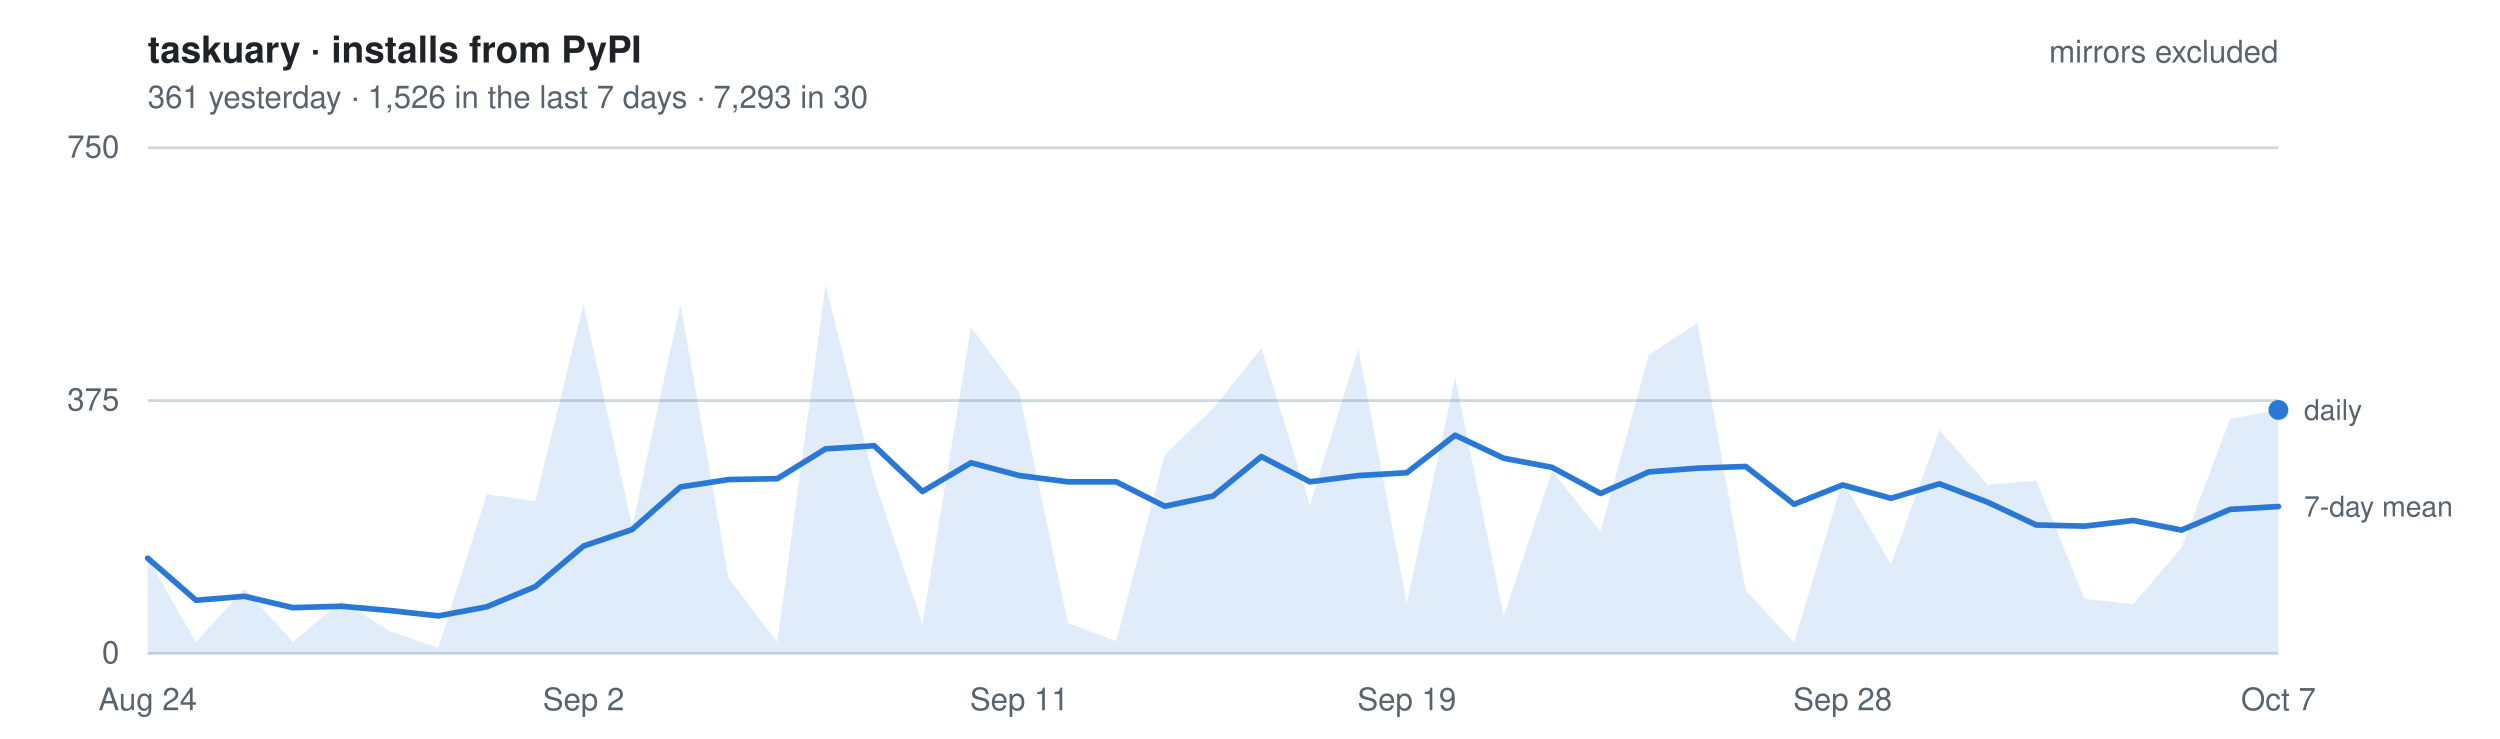
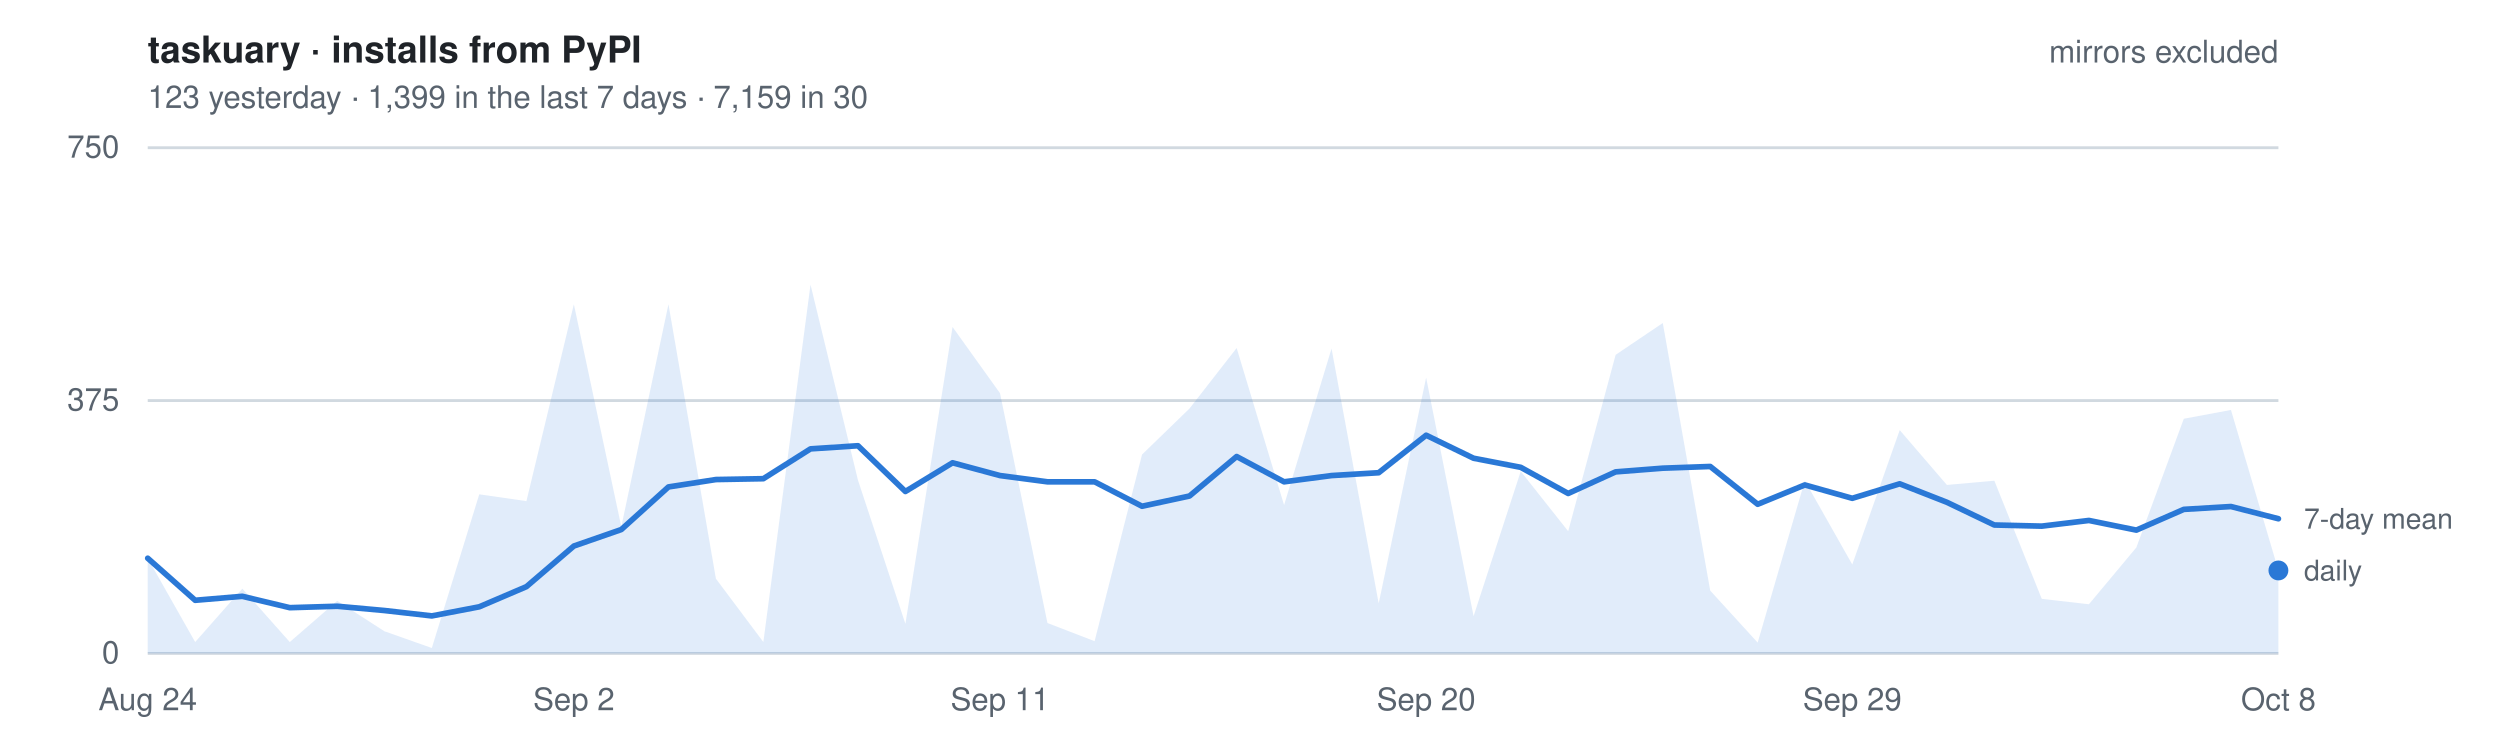
- <svg xmlns="http://www.w3.org/2000/svg" width="880" height="260" viewBox="0 0 880 260" font-family="-apple-system, BlinkMacSystemFont, Segoe UI, Helvetica, Arial, sans-serif" role="img" aria-label="Daily installs of taskuary from PyPI, mirrors excluded. 361 yesterday   ·   1,526 in the last 7 days   ·   7,293 in 30">
+ <svg xmlns="http://www.w3.org/2000/svg" width="880" height="260" viewBox="0 0 880 260" font-family="-apple-system, BlinkMacSystemFont, Segoe UI, Helvetica, Arial, sans-serif" role="img" aria-label="Daily installs of taskuary from PyPI, mirrors excluded. 123 yesterday   ·   1,399 in the last 7 days   ·   7,159 in 30">
  <style>
    text { font-size: 11px; }
    .title { font-size: 13px; font-weight: 600; fill: #1f2328; }
    .dim   { fill: #59636e; }
    .key   { fill: #59636e; font-size: 10px; }
    .grid  { stroke: #d1d9e0; stroke-width: 1; }
    .line  { fill: none; stroke: #2a78d6; stroke-width: 2; stroke-linejoin: round; stroke-linecap: round; }
    .area  { fill: #2a78d6; fill-opacity: .14; stroke: none; }
    .dot   { fill: #2a78d6; }
    @media (prefers-color-scheme: dark) {
      .title { fill: #e6edf3; } .dim, .key { fill: #9198a1; } .grid { stroke: #2f3742; }
      .line, .dot { stroke: #3987e5; fill: #3987e5; } .line { fill: none; }
      .area { fill: #3987e5; fill-opacity: .18; }
    }
  </style>
  <text x="52" y="22" class="title">taskuary · installs from PyPI</text>
-   <text x="52" y="38" class="dim">361 yesterday   ·   1,526 in the last 7 days   ·   7,293 in 30</text>
+   <text x="52" y="38" class="dim">123 yesterday   ·   1,399 in the last 7 days   ·   7,159 in 30</text>
  <line x1="52" y1="230.0" x2="802" y2="230.0" class="grid" />
  <text x="42" y="233.5" class="dim" text-anchor="end">0</text>
  <line x1="52" y1="141.0" x2="802" y2="141.0" class="grid" />
  <text x="42" y="144.5" class="dim" text-anchor="end">375</text>
  <line x1="52" y1="52.0" x2="802" y2="52.0" class="grid" />
  <text x="42" y="55.5" class="dim" text-anchor="end">750</text>
-   <path d="M52.0,230 L52.0,196.5 L69.0,226.0 L86.1,207.2 L103.1,226.0 L120.2,211.5 L137.2,222.2 L154.3,228.1 L171.3,174.0 L188.4,176.4 L205.4,107.1 L222.5,185.4 L239.5,107.1 L256.5,203.7 L273.6,226.0 L290.6,100.2 L307.7,169.0 L324.7,219.6 L341.8,115.1 L358.8,138.4 L375.9,219.3 L392.9,225.7 L410.0,160.0 L427.0,143.8 L444.0,122.5 L461.1,177.8 L478.1,122.7 L495.2,212.4 L512.2,132.9 L529.3,216.9 L546.3,165.9 L563.4,187.0 L580.4,124.9 L597.5,113.7 L614.5,207.9 L631.5,226.2 L648.6,169.2 L665.6,198.7 L682.7,151.4 L699.7,170.7 L716.8,169.2 L733.8,210.8 L750.9,212.7 L767.9,192.7 L785.0,147.4 L802.0,144.3 L802.0,230 Z" class="area" />
-   <polyline points="52.0,196.5 69.0,211.3 86.1,209.9 103.1,213.9 120.2,213.4 137.2,214.9 154.3,216.8 171.3,213.6 188.4,206.5 205.4,192.2 222.5,186.4 239.5,171.4 256.5,168.8 273.6,168.5 290.6,158.0 307.7,156.9 324.7,173.0 341.8,162.9 358.8,167.4 375.9,169.6 392.9,169.6 410.0,178.2 427.0,174.6 444.0,160.7 461.1,169.6 478.1,167.4 495.2,166.4 512.2,153.2 529.3,161.3 546.3,164.5 563.4,173.7 580.4,166.1 597.5,164.8 614.5,164.2 631.5,177.5 648.6,170.7 665.6,175.4 682.7,170.3 699.7,176.8 716.8,184.8 733.8,185.2 750.9,183.2 767.9,186.6 785.0,179.3 802.0,178.3" class="line" />
-   <circle cx="802.0" cy="144.3" r="3.5" class="dot" />
-   <text x="811.0" y="147.8" class="key">daily</text>
-   <text x="811.0" y="181.8" class="key">7-day mean</text>
+   <path d="M52.0,230 L52.0,196.5 L68.7,226.0 L85.3,207.2 L102.0,226.0 L118.7,211.5 L135.3,222.2 L152.0,228.1 L168.7,174.0 L185.3,176.4 L202.0,107.1 L218.7,185.4 L235.3,107.1 L252.0,203.7 L268.7,226.0 L285.3,100.2 L302.0,169.0 L318.7,219.6 L335.3,115.1 L352.0,138.4 L368.7,219.3 L385.3,225.7 L402.0,160.0 L418.7,143.8 L435.3,122.5 L452.0,177.8 L468.7,122.7 L485.3,212.4 L502.0,132.9 L518.7,216.9 L535.3,165.9 L552.0,187.0 L568.7,124.9 L585.3,113.7 L602.0,207.9 L618.7,226.2 L635.3,169.2 L652.0,198.7 L668.7,151.4 L685.3,170.7 L702.0,169.2 L718.7,210.8 L735.3,212.7 L752.0,192.7 L768.7,147.4 L785.3,144.3 L802.0,200.8 L802.0,230 Z" class="area" />
+   <polyline points="52.0,196.5 68.7,211.3 85.3,209.9 102.0,213.9 118.7,213.4 135.3,214.9 152.0,216.8 168.7,213.6 185.3,206.5 202.0,192.2 218.7,186.4 235.3,171.4 252.0,168.8 268.7,168.5 285.3,158.0 302.0,156.9 318.7,173.0 335.3,162.9 352.0,167.4 368.7,169.6 385.3,169.6 402.0,178.2 418.7,174.6 435.3,160.7 452.0,169.6 468.7,167.4 485.3,166.4 502.0,153.2 518.7,161.3 535.3,164.5 552.0,173.7 568.7,166.1 585.3,164.8 602.0,164.2 618.7,177.5 635.3,170.7 652.0,175.4 668.7,170.3 685.3,176.8 702.0,184.8 718.7,185.2 735.3,183.2 752.0,186.6 768.7,179.3 785.3,178.3 802.0,182.6" class="line" />
+   <circle cx="802.0" cy="200.8" r="3.5" class="dot" />
+   <text x="811.0" y="204.3" class="key">daily</text>
+   <text x="811.0" y="186.1" class="key">7-day mean</text>
  <text x="52.0" y="250" class="dim" text-anchor="middle">Aug 24</text>
-   <text x="205.4" y="250" class="dim" text-anchor="middle">Sep 2</text>
-   <text x="358.8" y="250" class="dim" text-anchor="middle">Sep 11</text>
-   <text x="495.2" y="250" class="dim" text-anchor="middle">Sep 19</text>
-   <text x="648.6" y="250" class="dim" text-anchor="middle">Sep 28</text>
-   <text x="802.0" y="250" class="dim" text-anchor="middle">Oct 7</text>
+   <text x="202.0" y="250" class="dim" text-anchor="middle">Sep 2</text>
+   <text x="352.0" y="250" class="dim" text-anchor="middle">Sep 11</text>
+   <text x="502.0" y="250" class="dim" text-anchor="middle">Sep 20</text>
+   <text x="652.0" y="250" class="dim" text-anchor="middle">Sep 29</text>
+   <text x="802.0" y="250" class="dim" text-anchor="middle">Oct 8</text>
  <text x="802" y="22" class="dim" text-anchor="end">mirrors excluded</text>
</svg>
